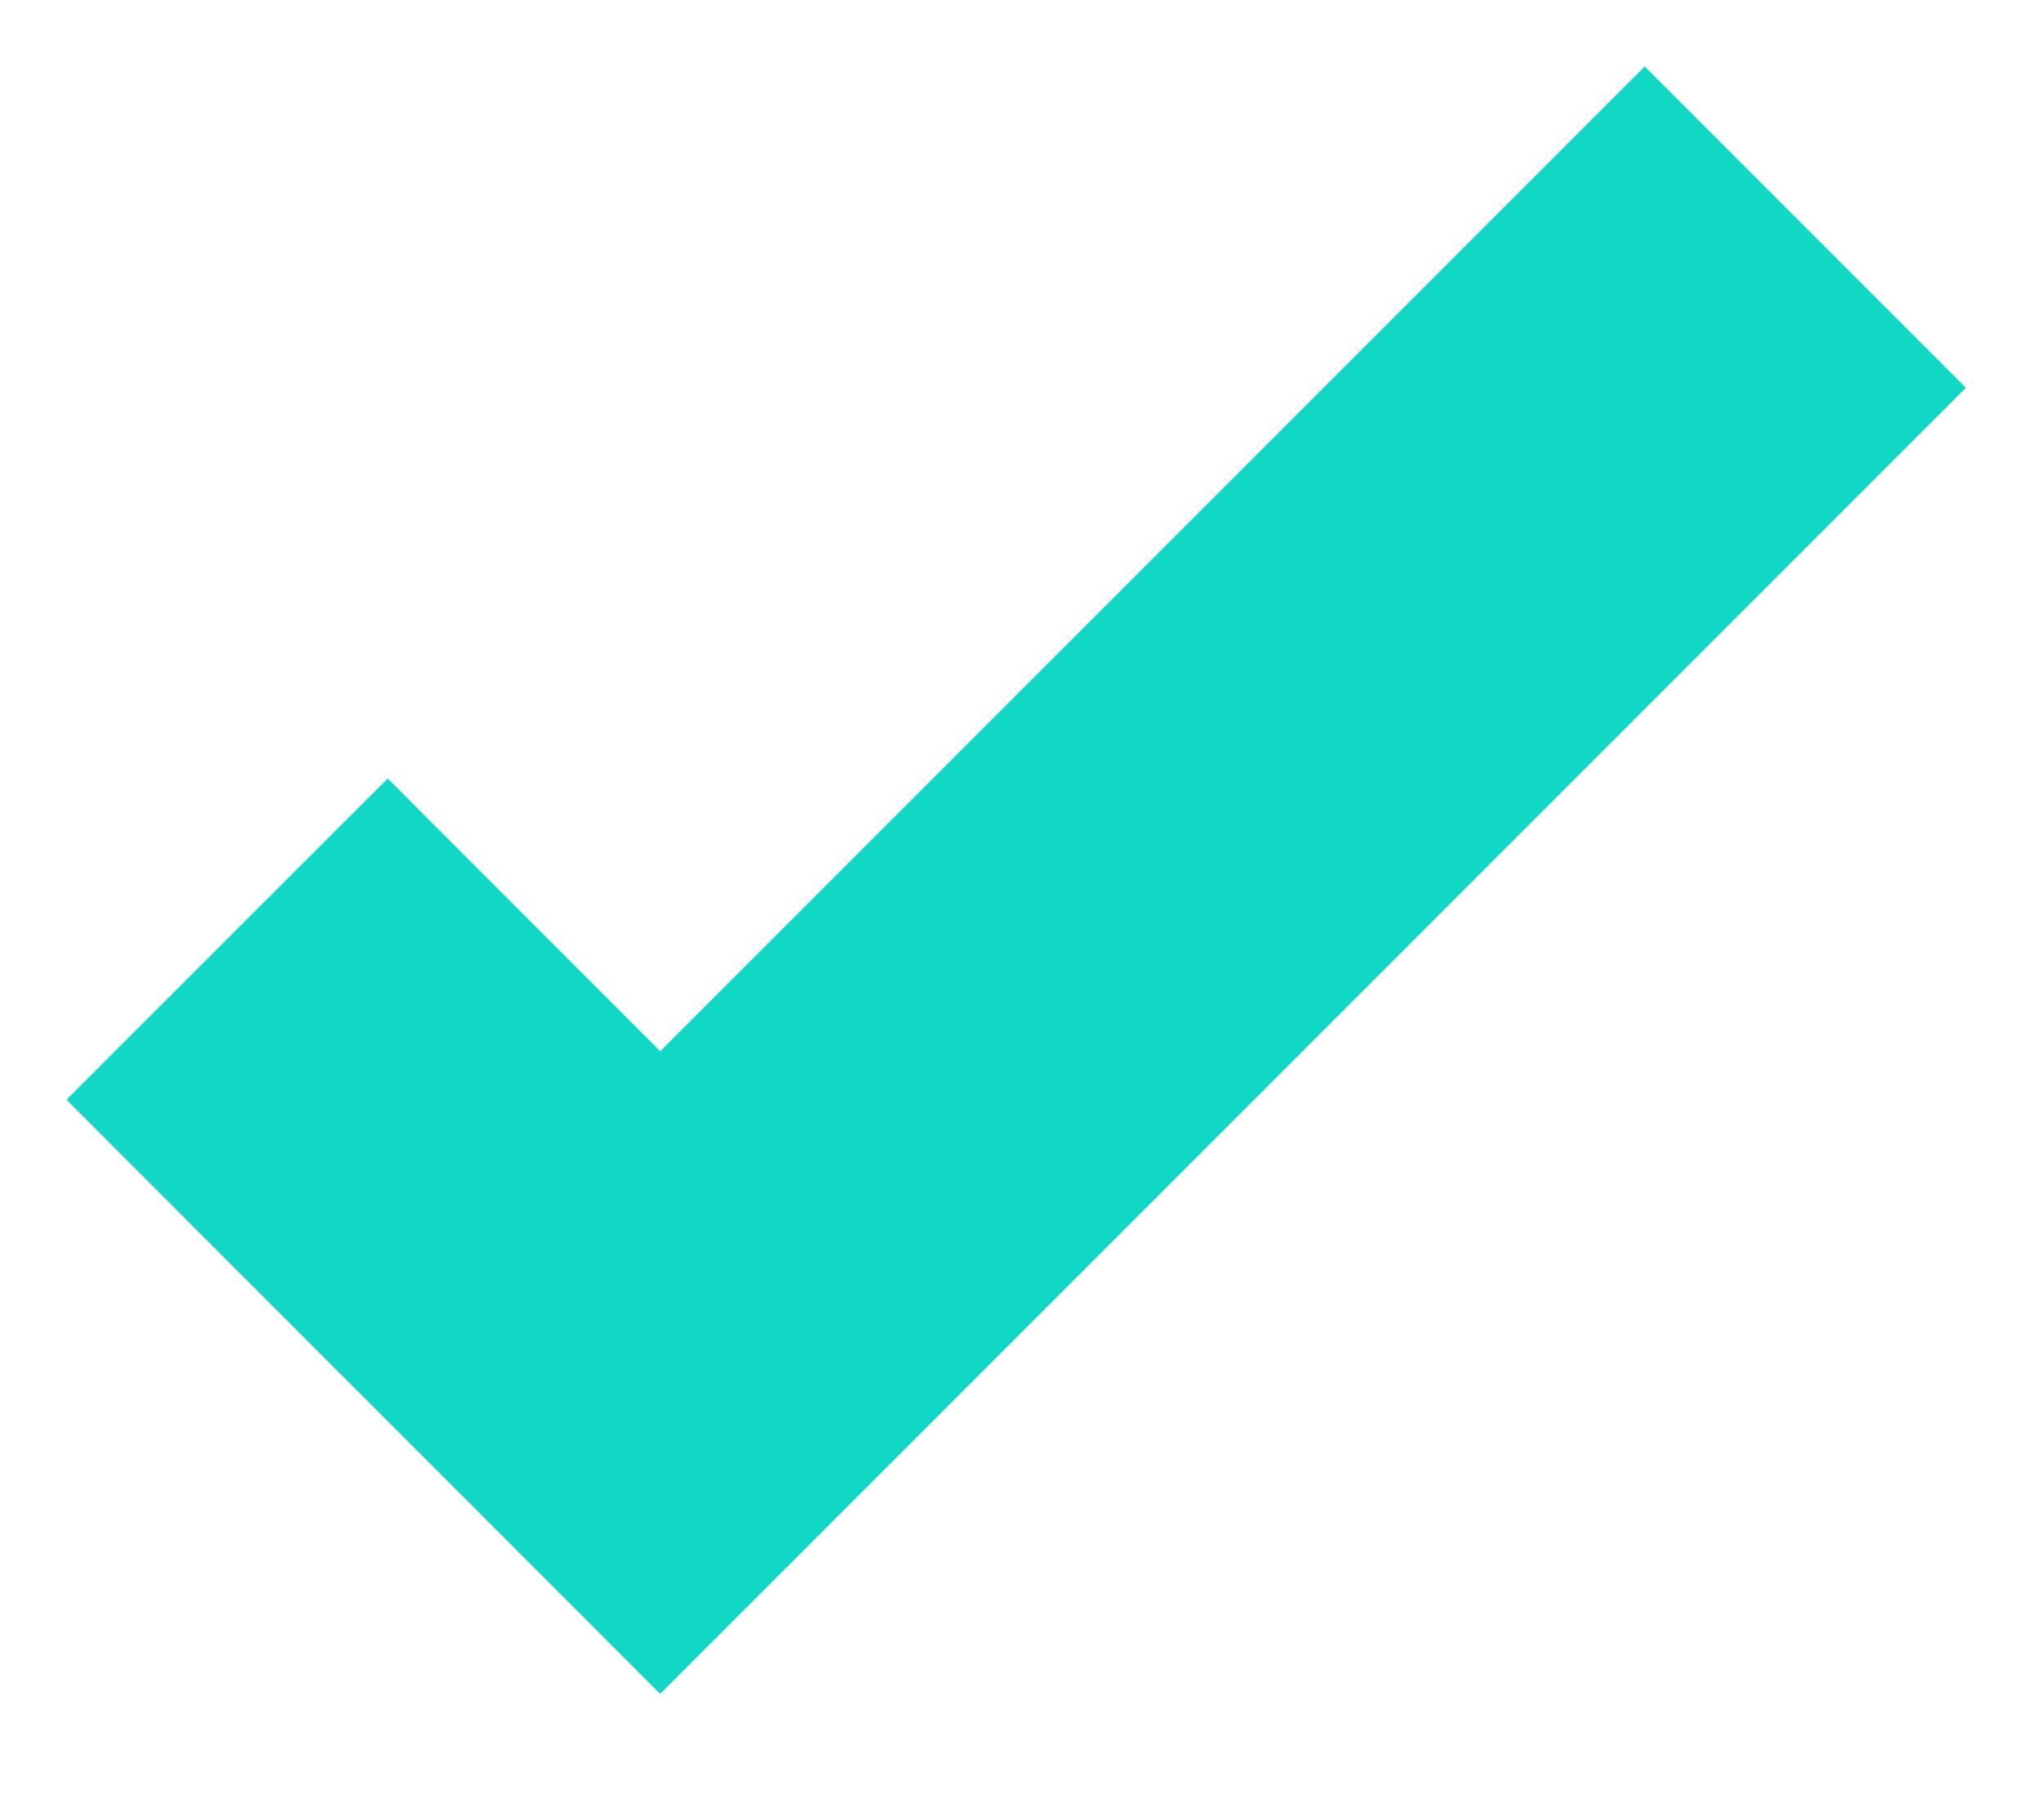
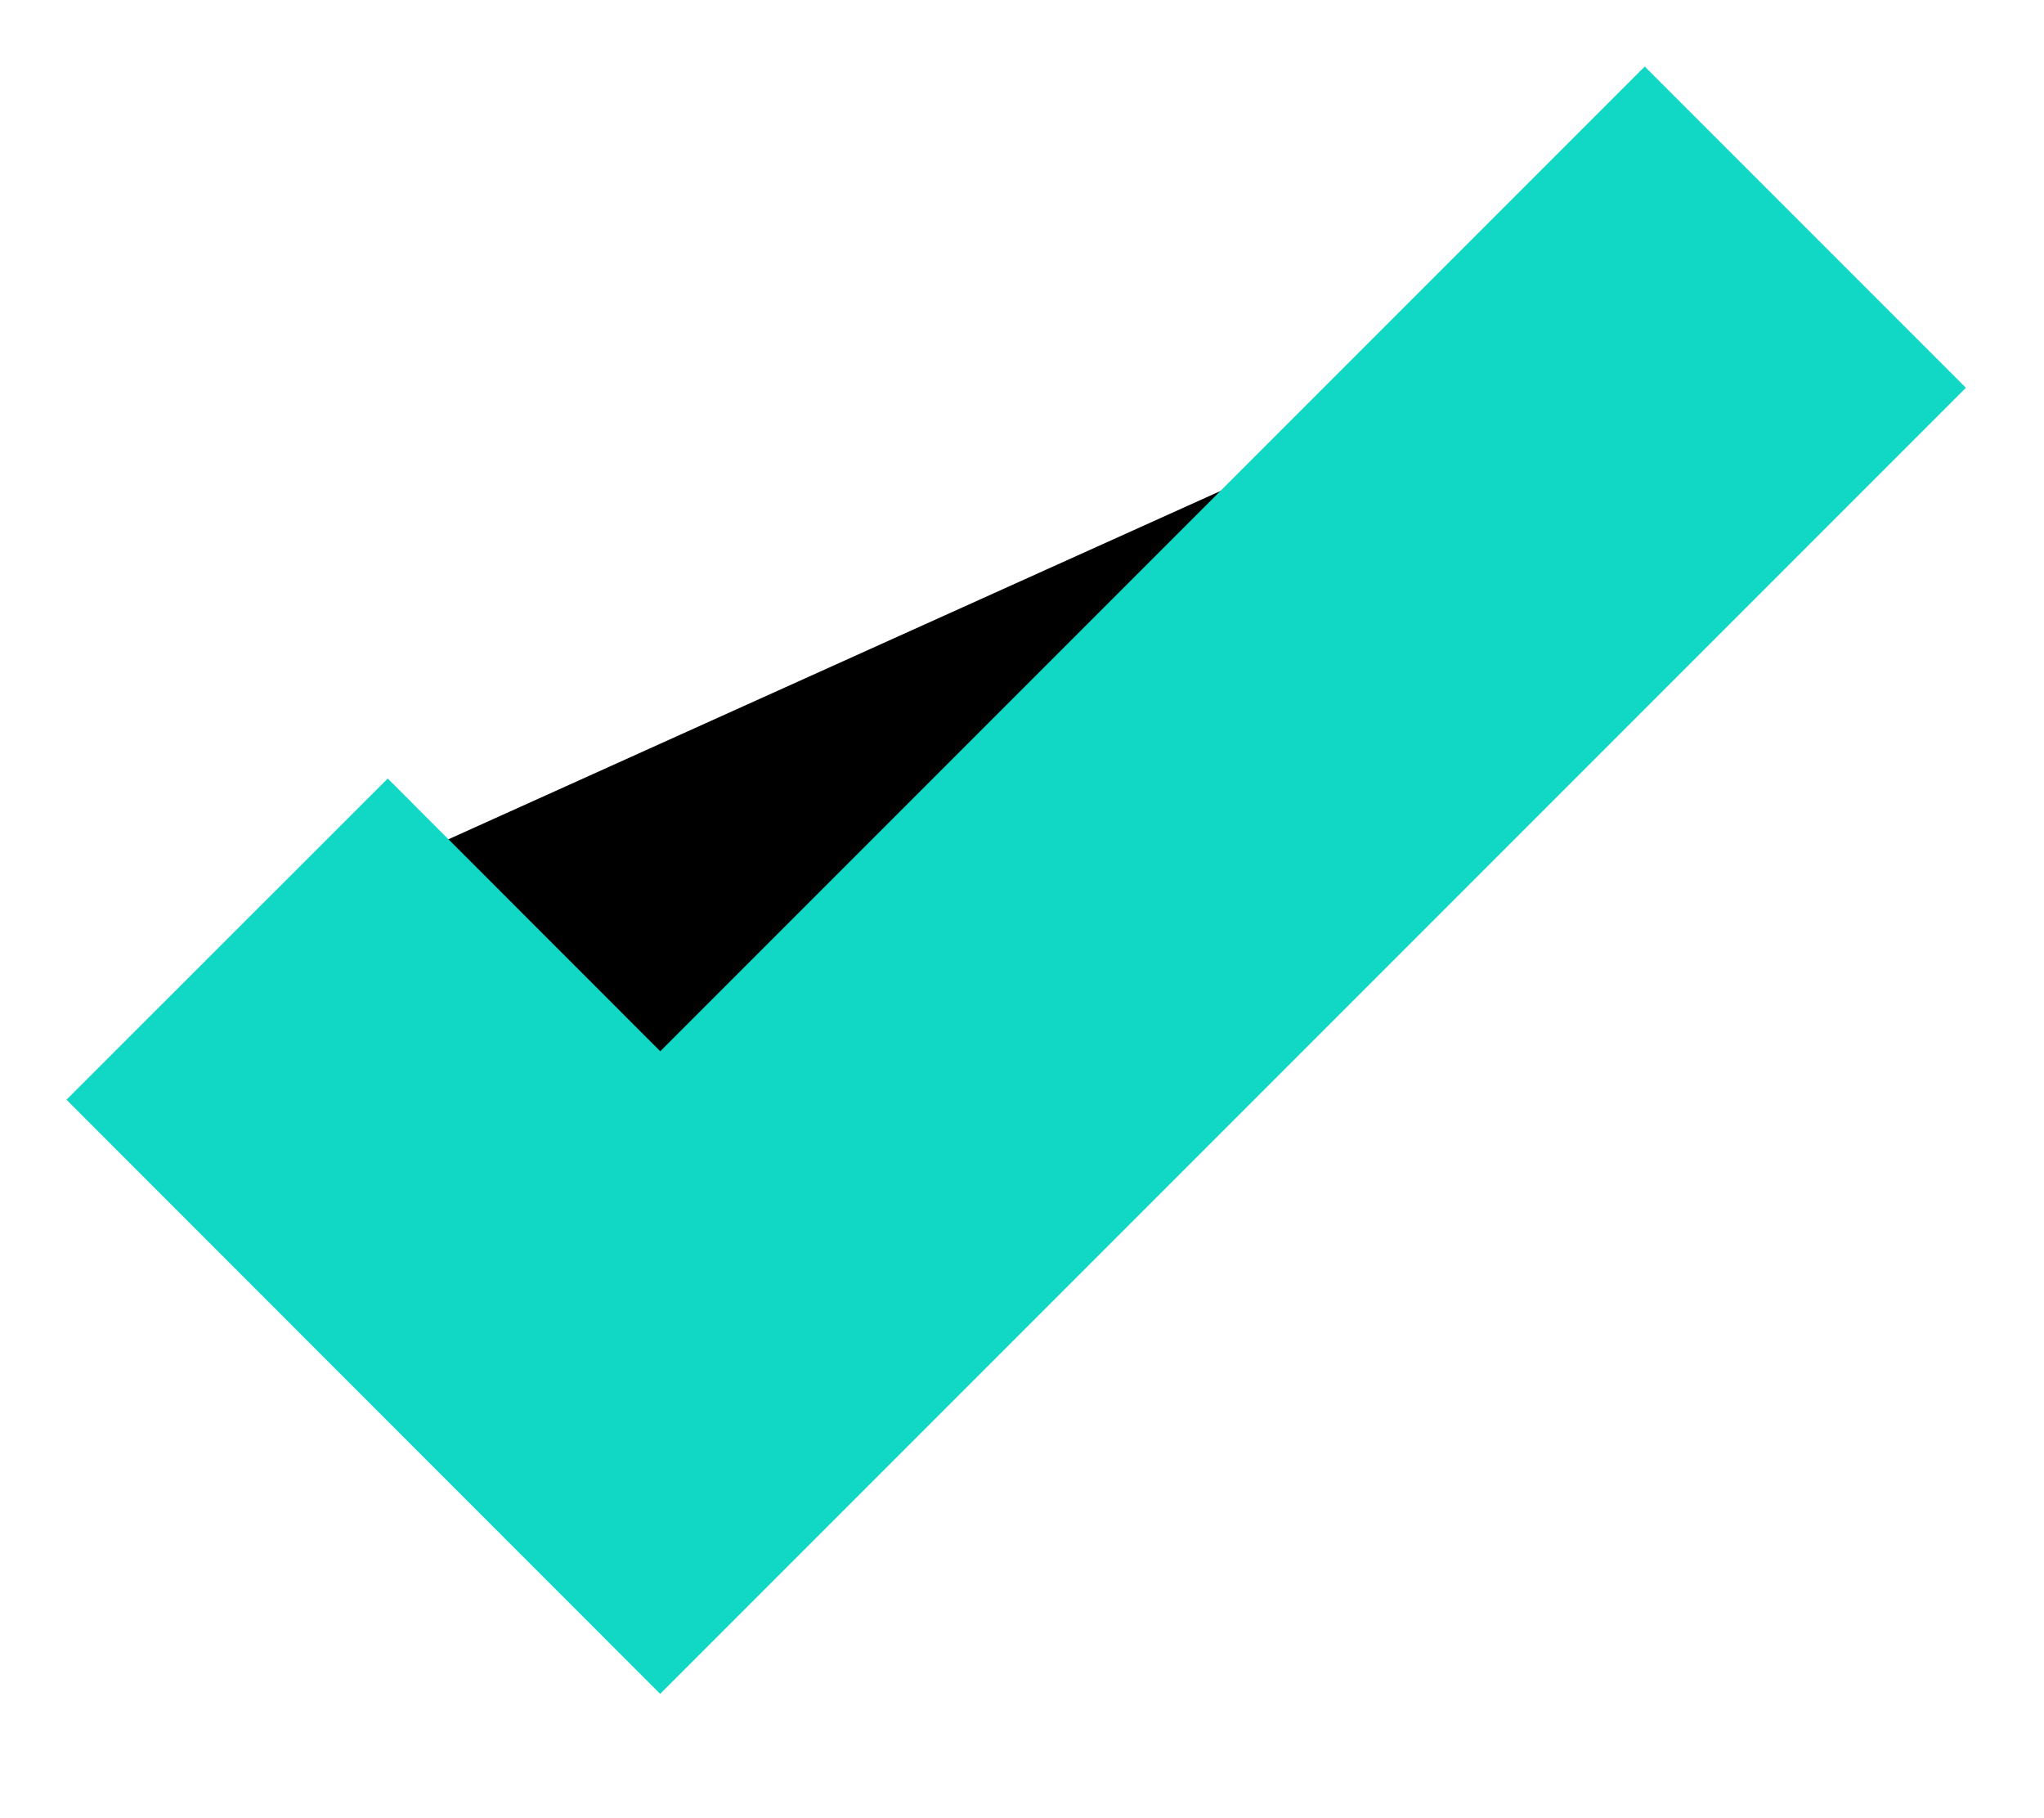
- <svg xmlns="http://www.w3.org/2000/svg" width="9" height="8">
-   <path fill="none" stroke="#10D8C4" stroke-width="2" d="M1 4.134l1.907 1.908L7.949 1" />
+ <svg xmlns="http://www.w3.org/2000/svg" id="check" width="9" height="8">
+   <path stroke="#10D8C4" stroke-width="2" d="M1 4.134l1.907 1.908L7.949 1" />
</svg>
